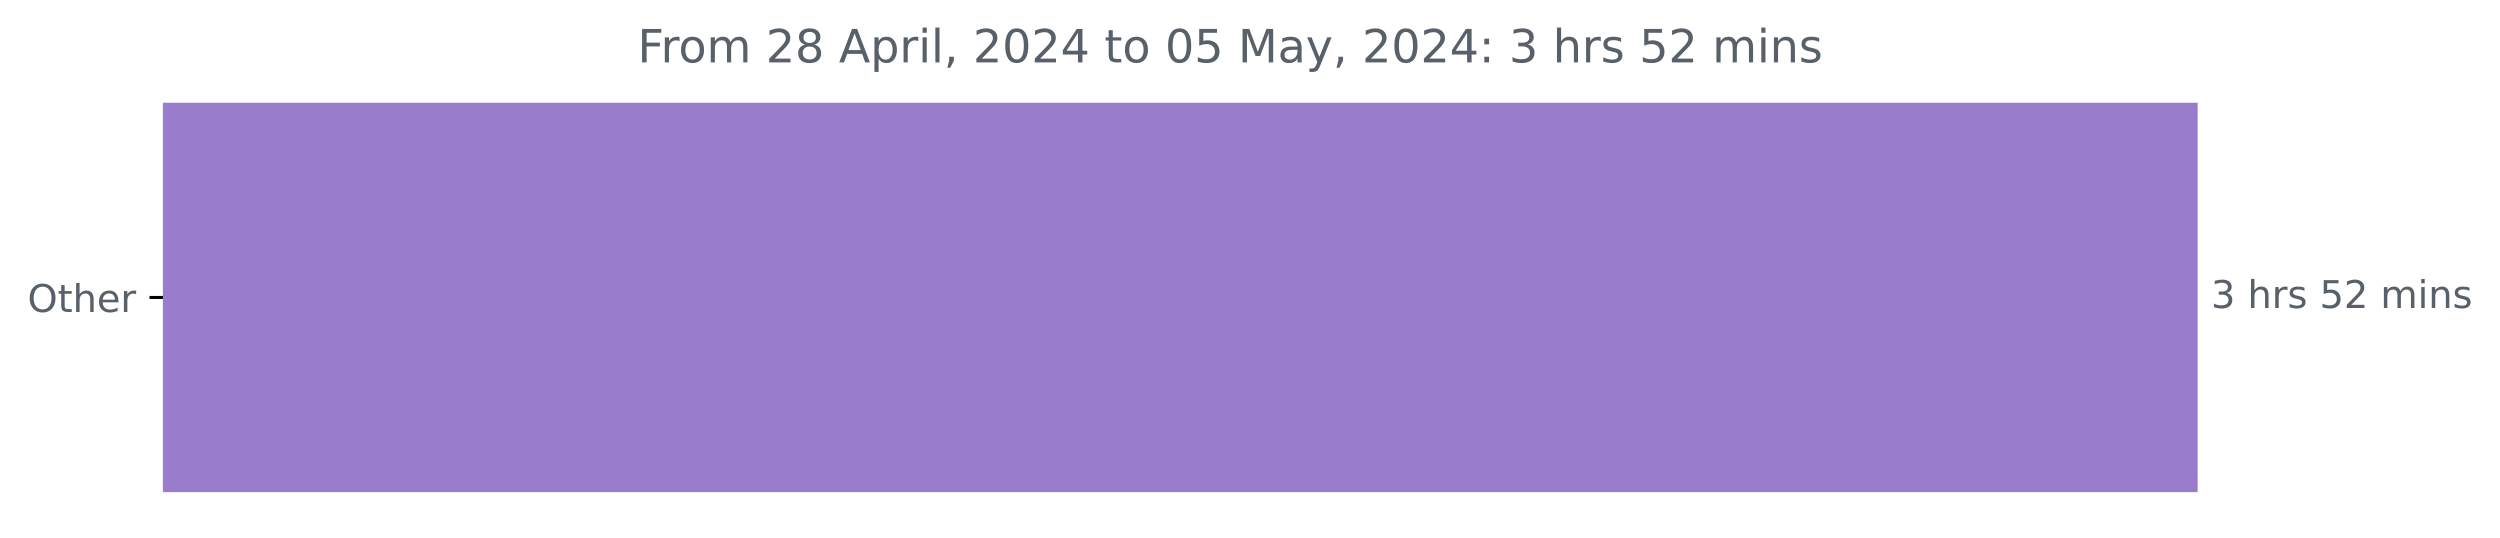
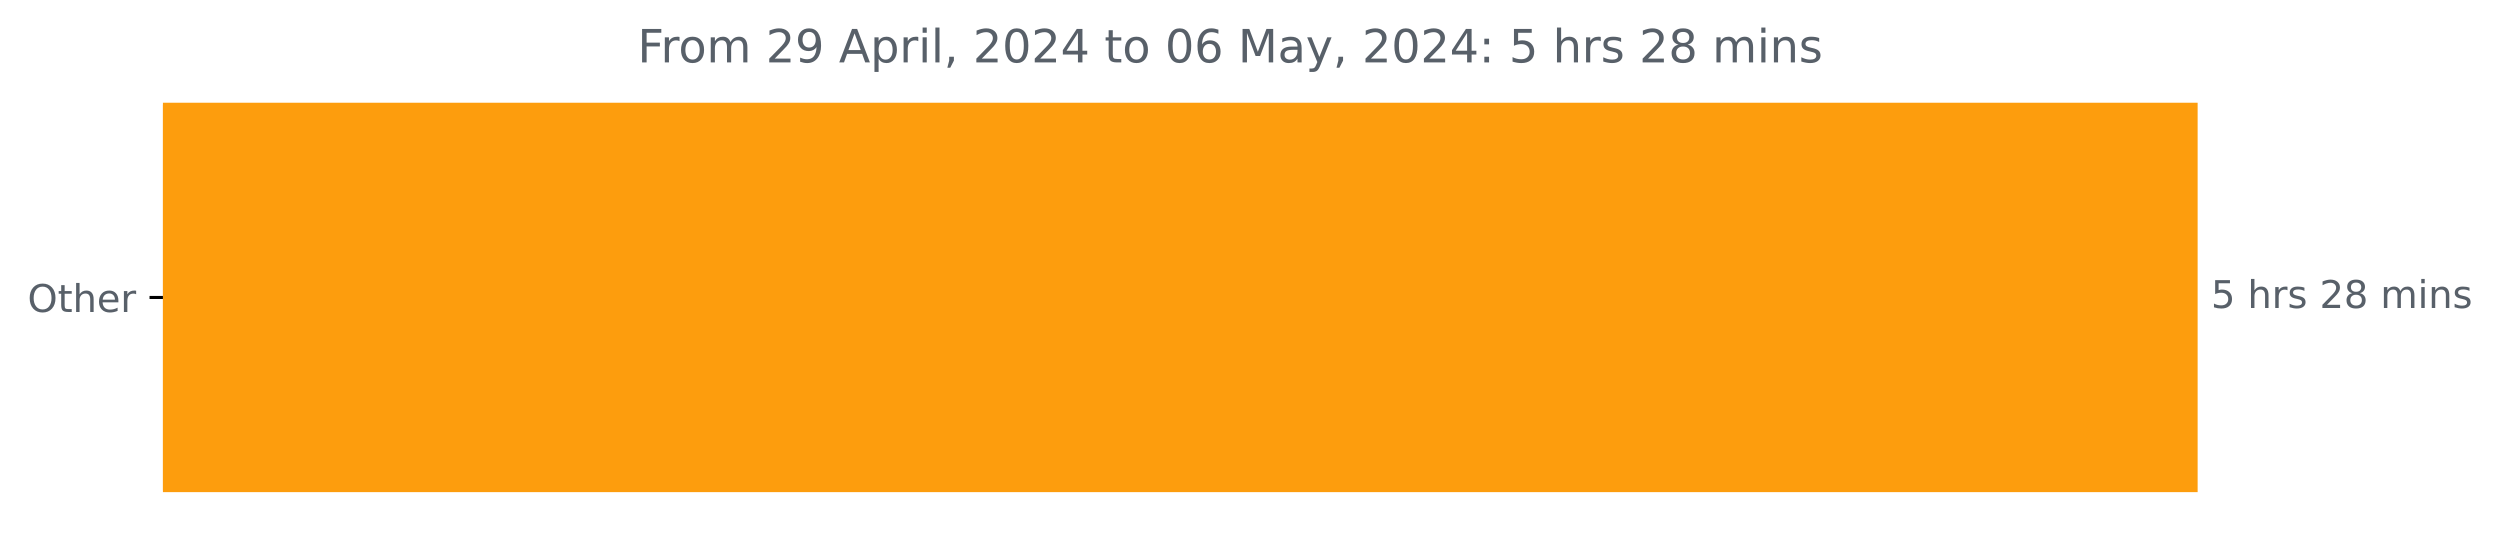
<svg xmlns="http://www.w3.org/2000/svg" xmlns:xlink="http://www.w3.org/1999/xlink" width="653.568pt" height="140.398pt" viewBox="0 0 653.568 140.398" version="1.1">
  <defs>
    <style type="text/css">*{stroke-linejoin: round; stroke-linecap: butt}</style>
  </defs>
  <g id="figure_1">
    <g id="patch_1">
      <path d="M 0 140.398  L 653.568 140.398  L 653.568 0  L 0 0  L 0 140.398  z " style="fill: none" />
    </g>
    <g id="axes_1">
      <g id="patch_2">
-         <path d="M 42.594 27.358  L 574.022 27.358  L 574.022 128.158  L 42.594 128.158  z " clip-path="url(#pe2cbb9a9a8)" style="fill: #9a7ccd; stroke: #9a7ccd; stroke-linejoin: miter" />
+         <path d="M 42.594 27.358  L 574.022 27.358  L 574.022 128.158  L 42.594 128.158  z " clip-path="url(#p1c9145cdc0)" style="fill: #fd9d0d; stroke: #fd9d0d; stroke-linejoin: miter" />
      </g>
      <g id="matplotlib.axis_1" />
      <g id="matplotlib.axis_2">
        <g id="ytick_1">
          <g id="line2d_1">
            <defs>
-               <path id="ma94d6e3e30" d="M 0 0  L -3.5 0  " style="stroke: #000000; stroke-width: 0.8" />
+               <path id="m05ce5c88d8" d="M 0 0  L -3.5 0  " style="stroke: #000000; stroke-width: 0.8" />
            </defs>
            <g>
-               <use xlink:href="#ma94d6e3e30" x="42.594" y="77.758" style="stroke: #000000; stroke-width: 0.8" />
+               <use xlink:href="#m05ce5c88d8" x="42.594" y="77.758" style="stroke: #000000; stroke-width: 0.8" />
            </g>
          </g>
          <g id="text_1">
            <g style="fill: #586069" transform="translate(7.2 81.55734) scale(0.1 -0.1)">
              <defs>
                <path id="DejaVuSans-4f" d="M 2522 4238  Q 1834 4238 1429 3725  Q 1025 3213 1025 2328  Q 1025 1447 1429 934  Q 1834 422 2522 422  Q 3209 422 3611 934  Q 4013 1447 4013 2328  Q 4013 3213 3611 3725  Q 3209 4238 2522 4238  z M 2522 4750  Q 3503 4750 4090 4092  Q 4678 3434 4678 2328  Q 4678 1225 4090 567  Q 3503 -91 2522 -91  Q 1538 -91 948 565  Q 359 1222 359 2328  Q 359 3434 948 4092  Q 1538 4750 2522 4750  z " transform="scale(0.015625)" />
                <path id="DejaVuSans-74" d="M 1172 4494  L 1172 3500  L 2356 3500  L 2356 3053  L 1172 3053  L 1172 1153  Q 1172 725 1289 603  Q 1406 481 1766 481  L 2356 481  L 2356 0  L 1766 0  Q 1100 0 847 248  Q 594 497 594 1153  L 594 3053  L 172 3053  L 172 3500  L 594 3500  L 594 4494  L 1172 4494  z " transform="scale(0.015625)" />
                <path id="DejaVuSans-68" d="M 3513 2113  L 3513 0  L 2938 0  L 2938 2094  Q 2938 2591 2744 2837  Q 2550 3084 2163 3084  Q 1697 3084 1428 2787  Q 1159 2491 1159 1978  L 1159 0  L 581 0  L 581 4863  L 1159 4863  L 1159 2956  Q 1366 3272 1645 3428  Q 1925 3584 2291 3584  Q 2894 3584 3203 3211  Q 3513 2838 3513 2113  z " transform="scale(0.015625)" />
                <path id="DejaVuSans-65" d="M 3597 1894  L 3597 1613  L 953 1613  Q 991 1019 1311 708  Q 1631 397 2203 397  Q 2534 397 2845 478  Q 3156 559 3463 722  L 3463 178  Q 3153 47 2828 -22  Q 2503 -91 2169 -91  Q 1331 -91 842 396  Q 353 884 353 1716  Q 353 2575 817 3079  Q 1281 3584 2069 3584  Q 2775 3584 3186 3129  Q 3597 2675 3597 1894  z M 3022 2063  Q 3016 2534 2758 2815  Q 2500 3097 2075 3097  Q 1594 3097 1305 2825  Q 1016 2553 972 2059  L 3022 2063  z " transform="scale(0.015625)" />
                <path id="DejaVuSans-72" d="M 2631 2963  Q 2534 3019 2420 3045  Q 2306 3072 2169 3072  Q 1681 3072 1420 2755  Q 1159 2438 1159 1844  L 1159 0  L 581 0  L 581 3500  L 1159 3500  L 1159 2956  Q 1341 3275 1631 3429  Q 1922 3584 2338 3584  Q 2397 3584 2469 3576  Q 2541 3569 2628 3553  L 2631 2963  z " transform="scale(0.015625)" />
              </defs>
              <use xlink:href="#DejaVuSans-4f" />
              <use xlink:href="#DejaVuSans-74" x="78.711" />
              <use xlink:href="#DejaVuSans-68" x="117.92" />
              <use xlink:href="#DejaVuSans-65" x="181.299" />
              <use xlink:href="#DejaVuSans-72" x="242.822" />
            </g>
          </g>
        </g>
      </g>
      <g id="text_2">
        <g style="fill: #586069" transform="translate(578.0223 80.5175) scale(0.1 -0.1)">
          <defs>
-             <path id="DejaVuSans-33" d="M 2597 2516  Q 3050 2419 3304 2112  Q 3559 1806 3559 1356  Q 3559 666 3084 287  Q 2609 -91 1734 -91  Q 1441 -91 1130 -33  Q 819 25 488 141  L 488 750  Q 750 597 1062 519  Q 1375 441 1716 441  Q 2309 441 2620 675  Q 2931 909 2931 1356  Q 2931 1769 2642 2001  Q 2353 2234 1838 2234  L 1294 2234  L 1294 2753  L 1863 2753  Q 2328 2753 2575 2939  Q 2822 3125 2822 3475  Q 2822 3834 2567 4026  Q 2313 4219 1838 4219  Q 1578 4219 1281 4162  Q 984 4106 628 3988  L 628 4550  Q 988 4650 1302 4700  Q 1616 4750 1894 4750  Q 2613 4750 3031 4423  Q 3450 4097 3450 3541  Q 3450 3153 3228 2886  Q 3006 2619 2597 2516  z " transform="scale(0.015625)" />
+             <path id="DejaVuSans-35" d="M 691 4666  L 3169 4666  L 3169 4134  L 1269 4134  L 1269 2991  Q 1406 3038 1543 3061  Q 1681 3084 1819 3084  Q 2600 3084 3056 2656  Q 3513 2228 3513 1497  Q 3513 744 3044 326  Q 2575 -91 1722 -91  Q 1428 -91 1123 -41  Q 819 9 494 109  L 494 744  Q 775 591 1075 516  Q 1375 441 1709 441  Q 2250 441 2565 725  Q 2881 1009 2881 1497  Q 2881 1984 2565 2268  Q 2250 2553 1709 2553  Q 1456 2553 1204 2497  Q 953 2441 691 2322  L 691 4666  z " transform="scale(0.015625)" />
            <path id="DejaVuSans-20" transform="scale(0.015625)" />
            <path id="DejaVuSans-73" d="M 2834 3397  L 2834 2853  Q 2591 2978 2328 3040  Q 2066 3103 1784 3103  Q 1356 3103 1142 2972  Q 928 2841 928 2578  Q 928 2378 1081 2264  Q 1234 2150 1697 2047  L 1894 2003  Q 2506 1872 2764 1633  Q 3022 1394 3022 966  Q 3022 478 2636 193  Q 2250 -91 1575 -91  Q 1294 -91 989 -36  Q 684 19 347 128  L 347 722  Q 666 556 975 473  Q 1284 391 1588 391  Q 1994 391 2212 530  Q 2431 669 2431 922  Q 2431 1156 2273 1281  Q 2116 1406 1581 1522  L 1381 1569  Q 847 1681 609 1914  Q 372 2147 372 2553  Q 372 3047 722 3315  Q 1072 3584 1716 3584  Q 2034 3584 2315 3537  Q 2597 3491 2834 3397  z " transform="scale(0.015625)" />
-             <path id="DejaVuSans-35" d="M 691 4666  L 3169 4666  L 3169 4134  L 1269 4134  L 1269 2991  Q 1406 3038 1543 3061  Q 1681 3084 1819 3084  Q 2600 3084 3056 2656  Q 3513 2228 3513 1497  Q 3513 744 3044 326  Q 2575 -91 1722 -91  Q 1428 -91 1123 -41  Q 819 9 494 109  L 494 744  Q 775 591 1075 516  Q 1375 441 1709 441  Q 2250 441 2565 725  Q 2881 1009 2881 1497  Q 2881 1984 2565 2268  Q 2250 2553 1709 2553  Q 1456 2553 1204 2497  Q 953 2441 691 2322  L 691 4666  z " transform="scale(0.015625)" />
            <path id="DejaVuSans-32" d="M 1228 531  L 3431 531  L 3431 0  L 469 0  L 469 531  Q 828 903 1448 1529  Q 2069 2156 2228 2338  Q 2531 2678 2651 2914  Q 2772 3150 2772 3378  Q 2772 3750 2511 3984  Q 2250 4219 1831 4219  Q 1534 4219 1204 4116  Q 875 4013 500 3803  L 500 4441  Q 881 4594 1212 4672  Q 1544 4750 1819 4750  Q 2544 4750 2975 4387  Q 3406 4025 3406 3419  Q 3406 3131 3298 2873  Q 3191 2616 2906 2266  Q 2828 2175 2409 1742  Q 1991 1309 1228 531  z " transform="scale(0.015625)" />
+             <path id="DejaVuSans-38" d="M 2034 2216  Q 1584 2216 1326 1975  Q 1069 1734 1069 1313  Q 1069 891 1326 650  Q 1584 409 2034 409  Q 2484 409 2743 651  Q 3003 894 3003 1313  Q 3003 1734 2745 1975  Q 2488 2216 2034 2216  z M 1403 2484  Q 997 2584 770 2862  Q 544 3141 544 3541  Q 544 4100 942 4425  Q 1341 4750 2034 4750  Q 2731 4750 3128 4425  Q 3525 4100 3525 3541  Q 3525 3141 3298 2862  Q 3072 2584 2669 2484  Q 3125 2378 3379 2068  Q 3634 1759 3634 1313  Q 3634 634 3220 271  Q 2806 -91 2034 -91  Q 1263 -91 848 271  Q 434 634 434 1313  Q 434 1759 690 2068  Q 947 2378 1403 2484  z M 1172 3481  Q 1172 3119 1398 2916  Q 1625 2713 2034 2713  Q 2441 2713 2670 2916  Q 2900 3119 2900 3481  Q 2900 3844 2670 4047  Q 2441 4250 2034 4250  Q 1625 4250 1398 4047  Q 1172 3844 1172 3481  z " transform="scale(0.015625)" />
            <path id="DejaVuSans-6d" d="M 3328 2828  Q 3544 3216 3844 3400  Q 4144 3584 4550 3584  Q 5097 3584 5394 3201  Q 5691 2819 5691 2113  L 5691 0  L 5113 0  L 5113 2094  Q 5113 2597 4934 2840  Q 4756 3084 4391 3084  Q 3944 3084 3684 2787  Q 3425 2491 3425 1978  L 3425 0  L 2847 0  L 2847 2094  Q 2847 2600 2669 2842  Q 2491 3084 2119 3084  Q 1678 3084 1418 2786  Q 1159 2488 1159 1978  L 1159 0  L 581 0  L 581 3500  L 1159 3500  L 1159 2956  Q 1356 3278 1631 3431  Q 1906 3584 2284 3584  Q 2666 3584 2933 3390  Q 3200 3197 3328 2828  z " transform="scale(0.015625)" />
            <path id="DejaVuSans-69" d="M 603 3500  L 1178 3500  L 1178 0  L 603 0  L 603 3500  z M 603 4863  L 1178 4863  L 1178 4134  L 603 4134  L 603 4863  z " transform="scale(0.015625)" />
            <path id="DejaVuSans-6e" d="M 3513 2113  L 3513 0  L 2938 0  L 2938 2094  Q 2938 2591 2744 2837  Q 2550 3084 2163 3084  Q 1697 3084 1428 2787  Q 1159 2491 1159 1978  L 1159 0  L 581 0  L 581 3500  L 1159 3500  L 1159 2956  Q 1366 3272 1645 3428  Q 1925 3584 2291 3584  Q 2894 3584 3203 3211  Q 3513 2838 3513 2113  z " transform="scale(0.015625)" />
          </defs>
-           <use xlink:href="#DejaVuSans-33" />
+           <use xlink:href="#DejaVuSans-35" />
          <use xlink:href="#DejaVuSans-20" x="63.623" />
          <use xlink:href="#DejaVuSans-68" x="95.41" />
          <use xlink:href="#DejaVuSans-72" x="158.789" />
          <use xlink:href="#DejaVuSans-73" x="199.902" />
          <use xlink:href="#DejaVuSans-20" x="252.002" />
-           <use xlink:href="#DejaVuSans-35" x="283.789" />
-           <use xlink:href="#DejaVuSans-32" x="347.412" />
+           <use xlink:href="#DejaVuSans-32" x="283.789" />
+           <use xlink:href="#DejaVuSans-38" x="347.412" />
          <use xlink:href="#DejaVuSans-20" x="411.035" />
          <use xlink:href="#DejaVuSans-6d" x="442.822" />
          <use xlink:href="#DejaVuSans-69" x="540.234" />
          <use xlink:href="#DejaVuSans-6e" x="568.018" />
          <use xlink:href="#DejaVuSans-73" x="631.396" />
        </g>
      </g>
      <g id="text_3">
        <g style="fill: #586069" transform="translate(166.6813 16.31812) scale(0.12 -0.12)">
          <defs>
            <path id="DejaVuSans-46" d="M 628 4666  L 3309 4666  L 3309 4134  L 1259 4134  L 1259 2759  L 3109 2759  L 3109 2228  L 1259 2228  L 1259 0  L 628 0  L 628 4666  z " transform="scale(0.015625)" />
            <path id="DejaVuSans-6f" d="M 1959 3097  Q 1497 3097 1228 2736  Q 959 2375 959 1747  Q 959 1119 1226 758  Q 1494 397 1959 397  Q 2419 397 2687 759  Q 2956 1122 2956 1747  Q 2956 2369 2687 2733  Q 2419 3097 1959 3097  z M 1959 3584  Q 2709 3584 3137 3096  Q 3566 2609 3566 1747  Q 3566 888 3137 398  Q 2709 -91 1959 -91  Q 1206 -91 779 398  Q 353 888 353 1747  Q 353 2609 779 3096  Q 1206 3584 1959 3584  z " transform="scale(0.015625)" />
-             <path id="DejaVuSans-38" d="M 2034 2216  Q 1584 2216 1326 1975  Q 1069 1734 1069 1313  Q 1069 891 1326 650  Q 1584 409 2034 409  Q 2484 409 2743 651  Q 3003 894 3003 1313  Q 3003 1734 2745 1975  Q 2488 2216 2034 2216  z M 1403 2484  Q 997 2584 770 2862  Q 544 3141 544 3541  Q 544 4100 942 4425  Q 1341 4750 2034 4750  Q 2731 4750 3128 4425  Q 3525 4100 3525 3541  Q 3525 3141 3298 2862  Q 3072 2584 2669 2484  Q 3125 2378 3379 2068  Q 3634 1759 3634 1313  Q 3634 634 3220 271  Q 2806 -91 2034 -91  Q 1263 -91 848 271  Q 434 634 434 1313  Q 434 1759 690 2068  Q 947 2378 1403 2484  z M 1172 3481  Q 1172 3119 1398 2916  Q 1625 2713 2034 2713  Q 2441 2713 2670 2916  Q 2900 3119 2900 3481  Q 2900 3844 2670 4047  Q 2441 4250 2034 4250  Q 1625 4250 1398 4047  Q 1172 3844 1172 3481  z " transform="scale(0.015625)" />
+             <path id="DejaVuSans-39" d="M 703 97  L 703 672  Q 941 559 1184 500  Q 1428 441 1663 441  Q 2288 441 2617 861  Q 2947 1281 2994 2138  Q 2813 1869 2534 1725  Q 2256 1581 1919 1581  Q 1219 1581 811 2004  Q 403 2428 403 3163  Q 403 3881 828 4315  Q 1253 4750 1959 4750  Q 2769 4750 3195 4129  Q 3622 3509 3622 2328  Q 3622 1225 3098 567  Q 2575 -91 1691 -91  Q 1453 -91 1209 -44  Q 966 3 703 97  z M 1959 2075  Q 2384 2075 2632 2365  Q 2881 2656 2881 3163  Q 2881 3666 2632 3958  Q 2384 4250 1959 4250  Q 1534 4250 1286 3958  Q 1038 3666 1038 3163  Q 1038 2656 1286 2365  Q 1534 2075 1959 2075  z " transform="scale(0.015625)" />
            <path id="DejaVuSans-41" d="M 2188 4044  L 1331 1722  L 3047 1722  L 2188 4044  z M 1831 4666  L 2547 4666  L 4325 0  L 3669 0  L 3244 1197  L 1141 1197  L 716 0  L 50 0  L 1831 4666  z " transform="scale(0.015625)" />
            <path id="DejaVuSans-70" d="M 1159 525  L 1159 -1331  L 581 -1331  L 581 3500  L 1159 3500  L 1159 2969  Q 1341 3281 1617 3432  Q 1894 3584 2278 3584  Q 2916 3584 3314 3078  Q 3713 2572 3713 1747  Q 3713 922 3314 415  Q 2916 -91 2278 -91  Q 1894 -91 1617 61  Q 1341 213 1159 525  z M 3116 1747  Q 3116 2381 2855 2742  Q 2594 3103 2138 3103  Q 1681 3103 1420 2742  Q 1159 2381 1159 1747  Q 1159 1113 1420 752  Q 1681 391 2138 391  Q 2594 391 2855 752  Q 3116 1113 3116 1747  z " transform="scale(0.015625)" />
            <path id="DejaVuSans-6c" d="M 603 4863  L 1178 4863  L 1178 0  L 603 0  L 603 4863  z " transform="scale(0.015625)" />
            <path id="DejaVuSans-2c" d="M 750 794  L 1409 794  L 1409 256  L 897 -744  L 494 -744  L 750 256  L 750 794  z " transform="scale(0.015625)" />
            <path id="DejaVuSans-30" d="M 2034 4250  Q 1547 4250 1301 3770  Q 1056 3291 1056 2328  Q 1056 1369 1301 889  Q 1547 409 2034 409  Q 2525 409 2770 889  Q 3016 1369 3016 2328  Q 3016 3291 2770 3770  Q 2525 4250 2034 4250  z M 2034 4750  Q 2819 4750 3233 4129  Q 3647 3509 3647 2328  Q 3647 1150 3233 529  Q 2819 -91 2034 -91  Q 1250 -91 836 529  Q 422 1150 422 2328  Q 422 3509 836 4129  Q 1250 4750 2034 4750  z " transform="scale(0.015625)" />
            <path id="DejaVuSans-34" d="M 2419 4116  L 825 1625  L 2419 1625  L 2419 4116  z M 2253 4666  L 3047 4666  L 3047 1625  L 3713 1625  L 3713 1100  L 3047 1100  L 3047 0  L 2419 0  L 2419 1100  L 313 1100  L 313 1709  L 2253 4666  z " transform="scale(0.015625)" />
+             <path id="DejaVuSans-36" d="M 2113 2584  Q 1688 2584 1439 2293  Q 1191 2003 1191 1497  Q 1191 994 1439 701  Q 1688 409 2113 409  Q 2538 409 2786 701  Q 3034 994 3034 1497  Q 3034 2003 2786 2293  Q 2538 2584 2113 2584  z M 3366 4563  L 3366 3988  Q 3128 4100 2886 4159  Q 2644 4219 2406 4219  Q 1781 4219 1451 3797  Q 1122 3375 1075 2522  Q 1259 2794 1537 2939  Q 1816 3084 2150 3084  Q 2853 3084 3261 2657  Q 3669 2231 3669 1497  Q 3669 778 3244 343  Q 2819 -91 2113 -91  Q 1303 -91 875 529  Q 447 1150 447 2328  Q 447 3434 972 4092  Q 1497 4750 2381 4750  Q 2619 4750 2861 4703  Q 3103 4656 3366 4563  z " transform="scale(0.015625)" />
            <path id="DejaVuSans-4d" d="M 628 4666  L 1569 4666  L 2759 1491  L 3956 4666  L 4897 4666  L 4897 0  L 4281 0  L 4281 4097  L 3078 897  L 2444 897  L 1241 4097  L 1241 0  L 628 0  L 628 4666  z " transform="scale(0.015625)" />
            <path id="DejaVuSans-61" d="M 2194 1759  Q 1497 1759 1228 1600  Q 959 1441 959 1056  Q 959 750 1161 570  Q 1363 391 1709 391  Q 2188 391 2477 730  Q 2766 1069 2766 1631  L 2766 1759  L 2194 1759  z M 3341 1997  L 3341 0  L 2766 0  L 2766 531  Q 2569 213 2275 61  Q 1981 -91 1556 -91  Q 1019 -91 701 211  Q 384 513 384 1019  Q 384 1609 779 1909  Q 1175 2209 1959 2209  L 2766 2209  L 2766 2266  Q 2766 2663 2505 2880  Q 2244 3097 1772 3097  Q 1472 3097 1187 3025  Q 903 2953 641 2809  L 641 3341  Q 956 3463 1253 3523  Q 1550 3584 1831 3584  Q 2591 3584 2966 3190  Q 3341 2797 3341 1997  z " transform="scale(0.015625)" />
            <path id="DejaVuSans-79" d="M 2059 -325  Q 1816 -950 1584 -1140  Q 1353 -1331 966 -1331  L 506 -1331  L 506 -850  L 844 -850  Q 1081 -850 1212 -737  Q 1344 -625 1503 -206  L 1606 56  L 191 3500  L 800 3500  L 1894 763  L 2988 3500  L 3597 3500  L 2059 -325  z " transform="scale(0.015625)" />
            <path id="DejaVuSans-3a" d="M 750 794  L 1409 794  L 1409 0  L 750 0  L 750 794  z M 750 3309  L 1409 3309  L 1409 2516  L 750 2516  L 750 3309  z " transform="scale(0.015625)" />
          </defs>
          <use xlink:href="#DejaVuSans-46" />
          <use xlink:href="#DejaVuSans-72" x="50.27" />
          <use xlink:href="#DejaVuSans-6f" x="89.133" />
          <use xlink:href="#DejaVuSans-6d" x="150.314" />
          <use xlink:href="#DejaVuSans-20" x="247.727" />
          <use xlink:href="#DejaVuSans-32" x="279.514" />
-           <use xlink:href="#DejaVuSans-38" x="343.137" />
+           <use xlink:href="#DejaVuSans-39" x="343.137" />
          <use xlink:href="#DejaVuSans-20" x="406.76" />
          <use xlink:href="#DejaVuSans-41" x="438.547" />
          <use xlink:href="#DejaVuSans-70" x="506.955" />
          <use xlink:href="#DejaVuSans-72" x="570.432" />
          <use xlink:href="#DejaVuSans-69" x="611.545" />
          <use xlink:href="#DejaVuSans-6c" x="639.328" />
          <use xlink:href="#DejaVuSans-2c" x="667.111" />
          <use xlink:href="#DejaVuSans-20" x="698.898" />
          <use xlink:href="#DejaVuSans-32" x="730.686" />
          <use xlink:href="#DejaVuSans-30" x="794.309" />
          <use xlink:href="#DejaVuSans-32" x="857.932" />
          <use xlink:href="#DejaVuSans-34" x="921.555" />
          <use xlink:href="#DejaVuSans-20" x="985.178" />
          <use xlink:href="#DejaVuSans-74" x="1016.965" />
          <use xlink:href="#DejaVuSans-6f" x="1056.174" />
          <use xlink:href="#DejaVuSans-20" x="1117.355" />
          <use xlink:href="#DejaVuSans-30" x="1149.143" />
-           <use xlink:href="#DejaVuSans-35" x="1212.766" />
+           <use xlink:href="#DejaVuSans-36" x="1212.766" />
          <use xlink:href="#DejaVuSans-20" x="1276.389" />
          <use xlink:href="#DejaVuSans-4d" x="1308.176" />
          <use xlink:href="#DejaVuSans-61" x="1394.455" />
          <use xlink:href="#DejaVuSans-79" x="1455.734" />
          <use xlink:href="#DejaVuSans-2c" x="1514.914" />
          <use xlink:href="#DejaVuSans-20" x="1546.701" />
          <use xlink:href="#DejaVuSans-32" x="1578.488" />
          <use xlink:href="#DejaVuSans-30" x="1642.111" />
          <use xlink:href="#DejaVuSans-32" x="1705.734" />
          <use xlink:href="#DejaVuSans-34" x="1769.357" />
          <use xlink:href="#DejaVuSans-3a" x="1832.98" />
          <use xlink:href="#DejaVuSans-20" x="1866.672" />
-           <use xlink:href="#DejaVuSans-33" x="1898.459" />
+           <use xlink:href="#DejaVuSans-35" x="1898.459" />
          <use xlink:href="#DejaVuSans-20" x="1962.082" />
          <use xlink:href="#DejaVuSans-68" x="1993.869" />
          <use xlink:href="#DejaVuSans-72" x="2057.248" />
          <use xlink:href="#DejaVuSans-73" x="2098.361" />
          <use xlink:href="#DejaVuSans-20" x="2150.461" />
-           <use xlink:href="#DejaVuSans-35" x="2182.248" />
-           <use xlink:href="#DejaVuSans-32" x="2245.871" />
+           <use xlink:href="#DejaVuSans-32" x="2182.248" />
+           <use xlink:href="#DejaVuSans-38" x="2245.871" />
          <use xlink:href="#DejaVuSans-20" x="2309.494" />
          <use xlink:href="#DejaVuSans-6d" x="2341.281" />
          <use xlink:href="#DejaVuSans-69" x="2438.693" />
          <use xlink:href="#DejaVuSans-6e" x="2466.477" />
          <use xlink:href="#DejaVuSans-73" x="2529.855" />
        </g>
      </g>
    </g>
  </g>
  <defs>
-     <clipPath id="pe2cbb9a9a8">
+     <clipPath id="p1c9145cdc0">
      <rect x="42.594" y="22.318" width="558" height="110.88" />
    </clipPath>
  </defs>
</svg>
